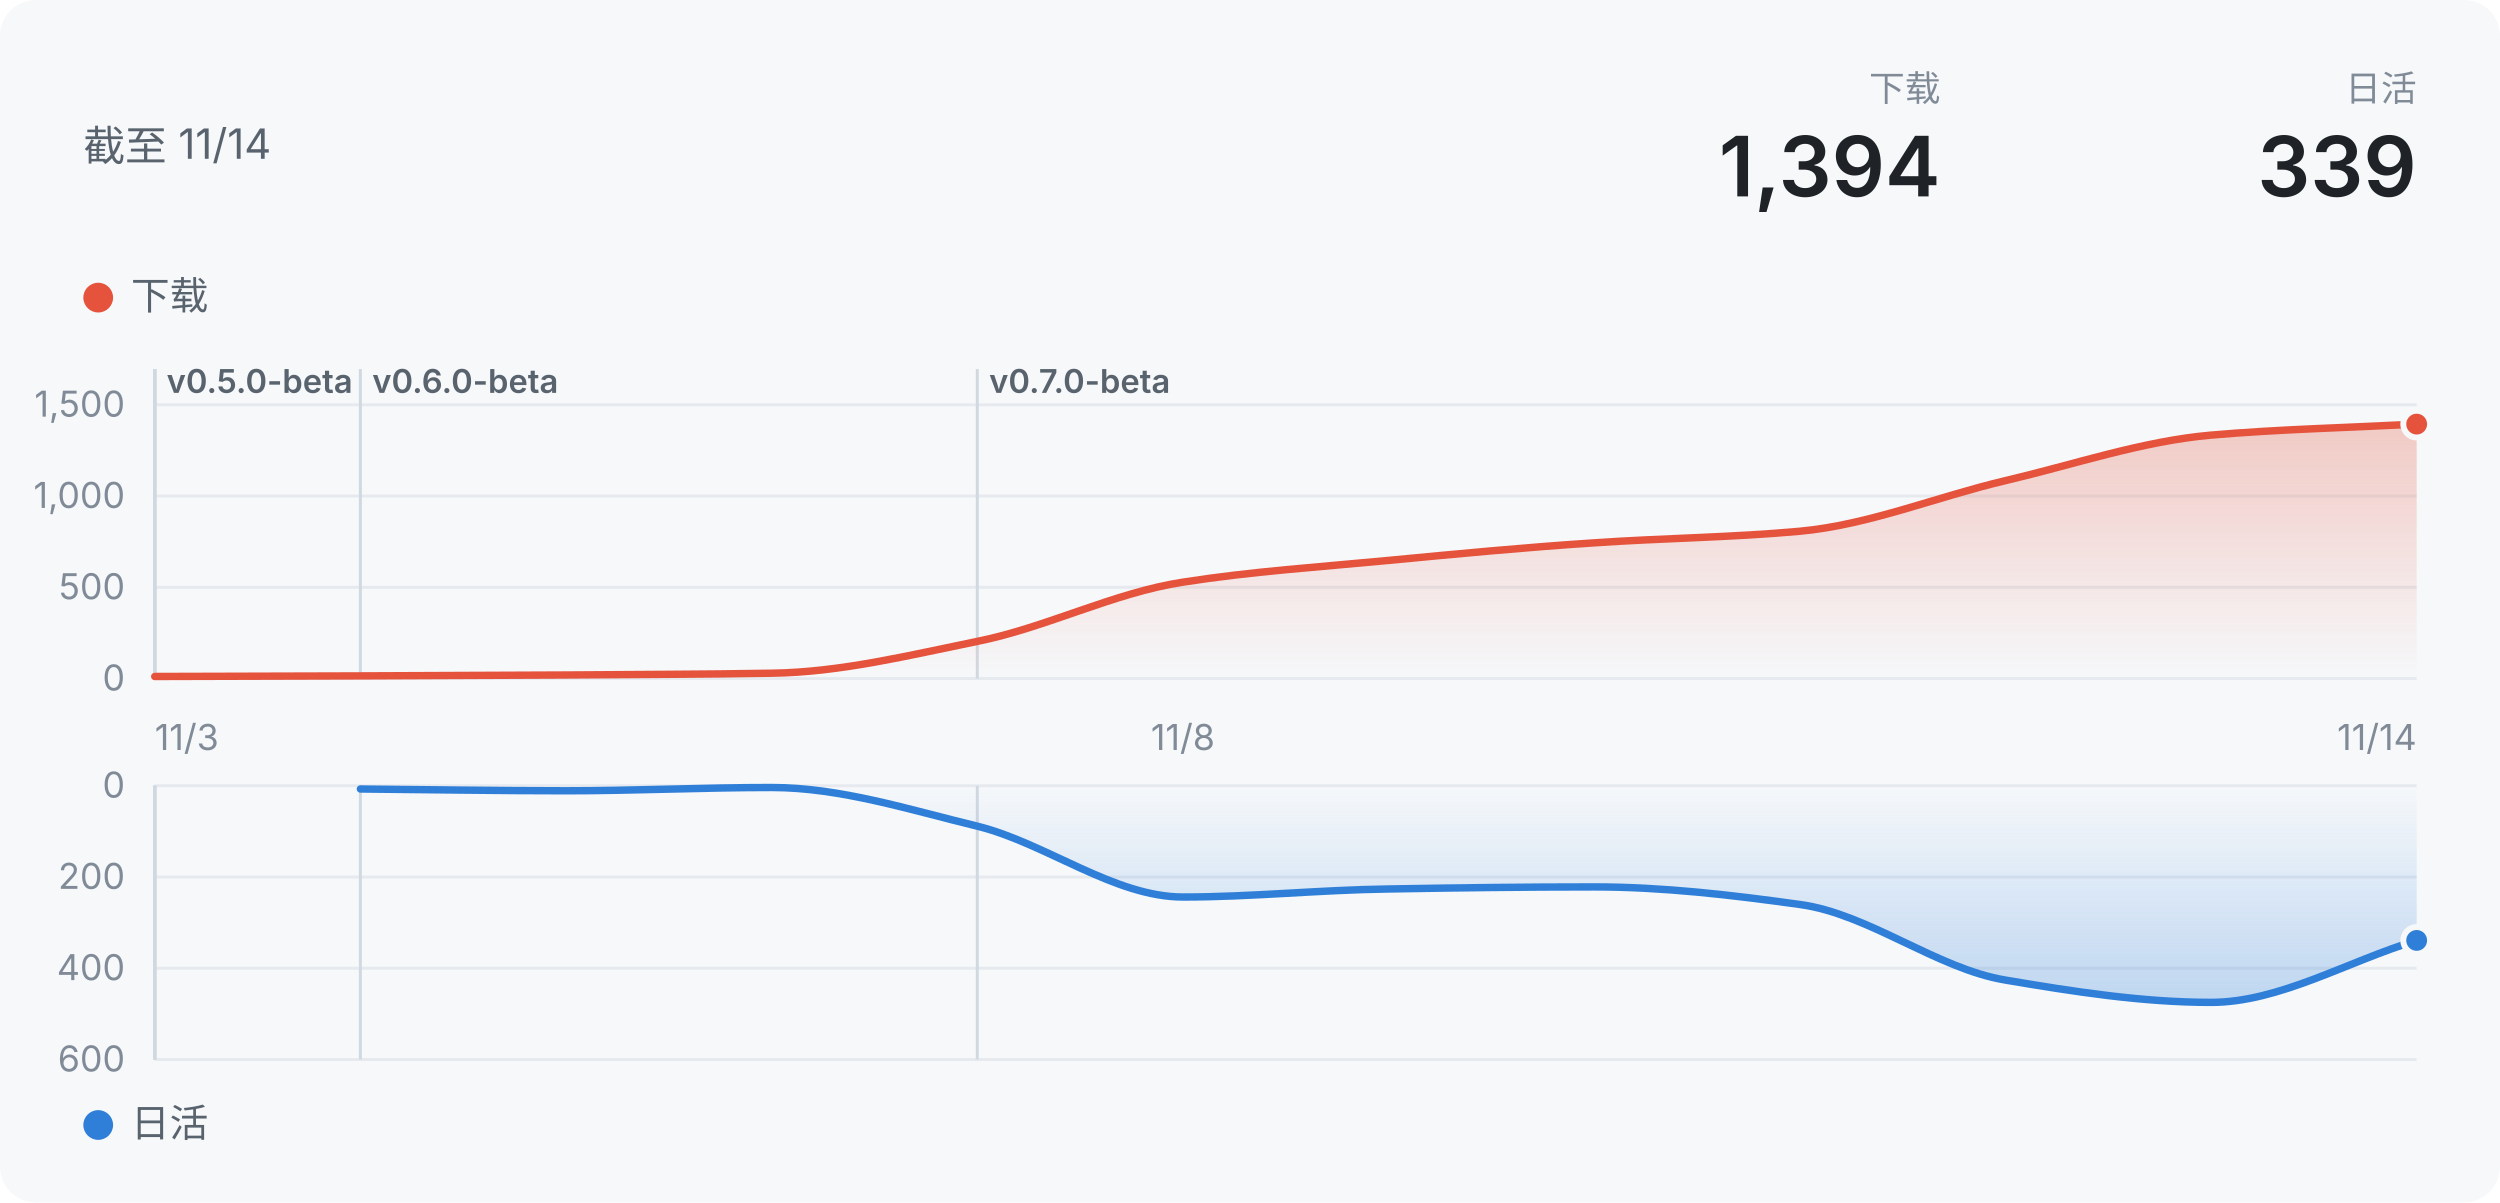
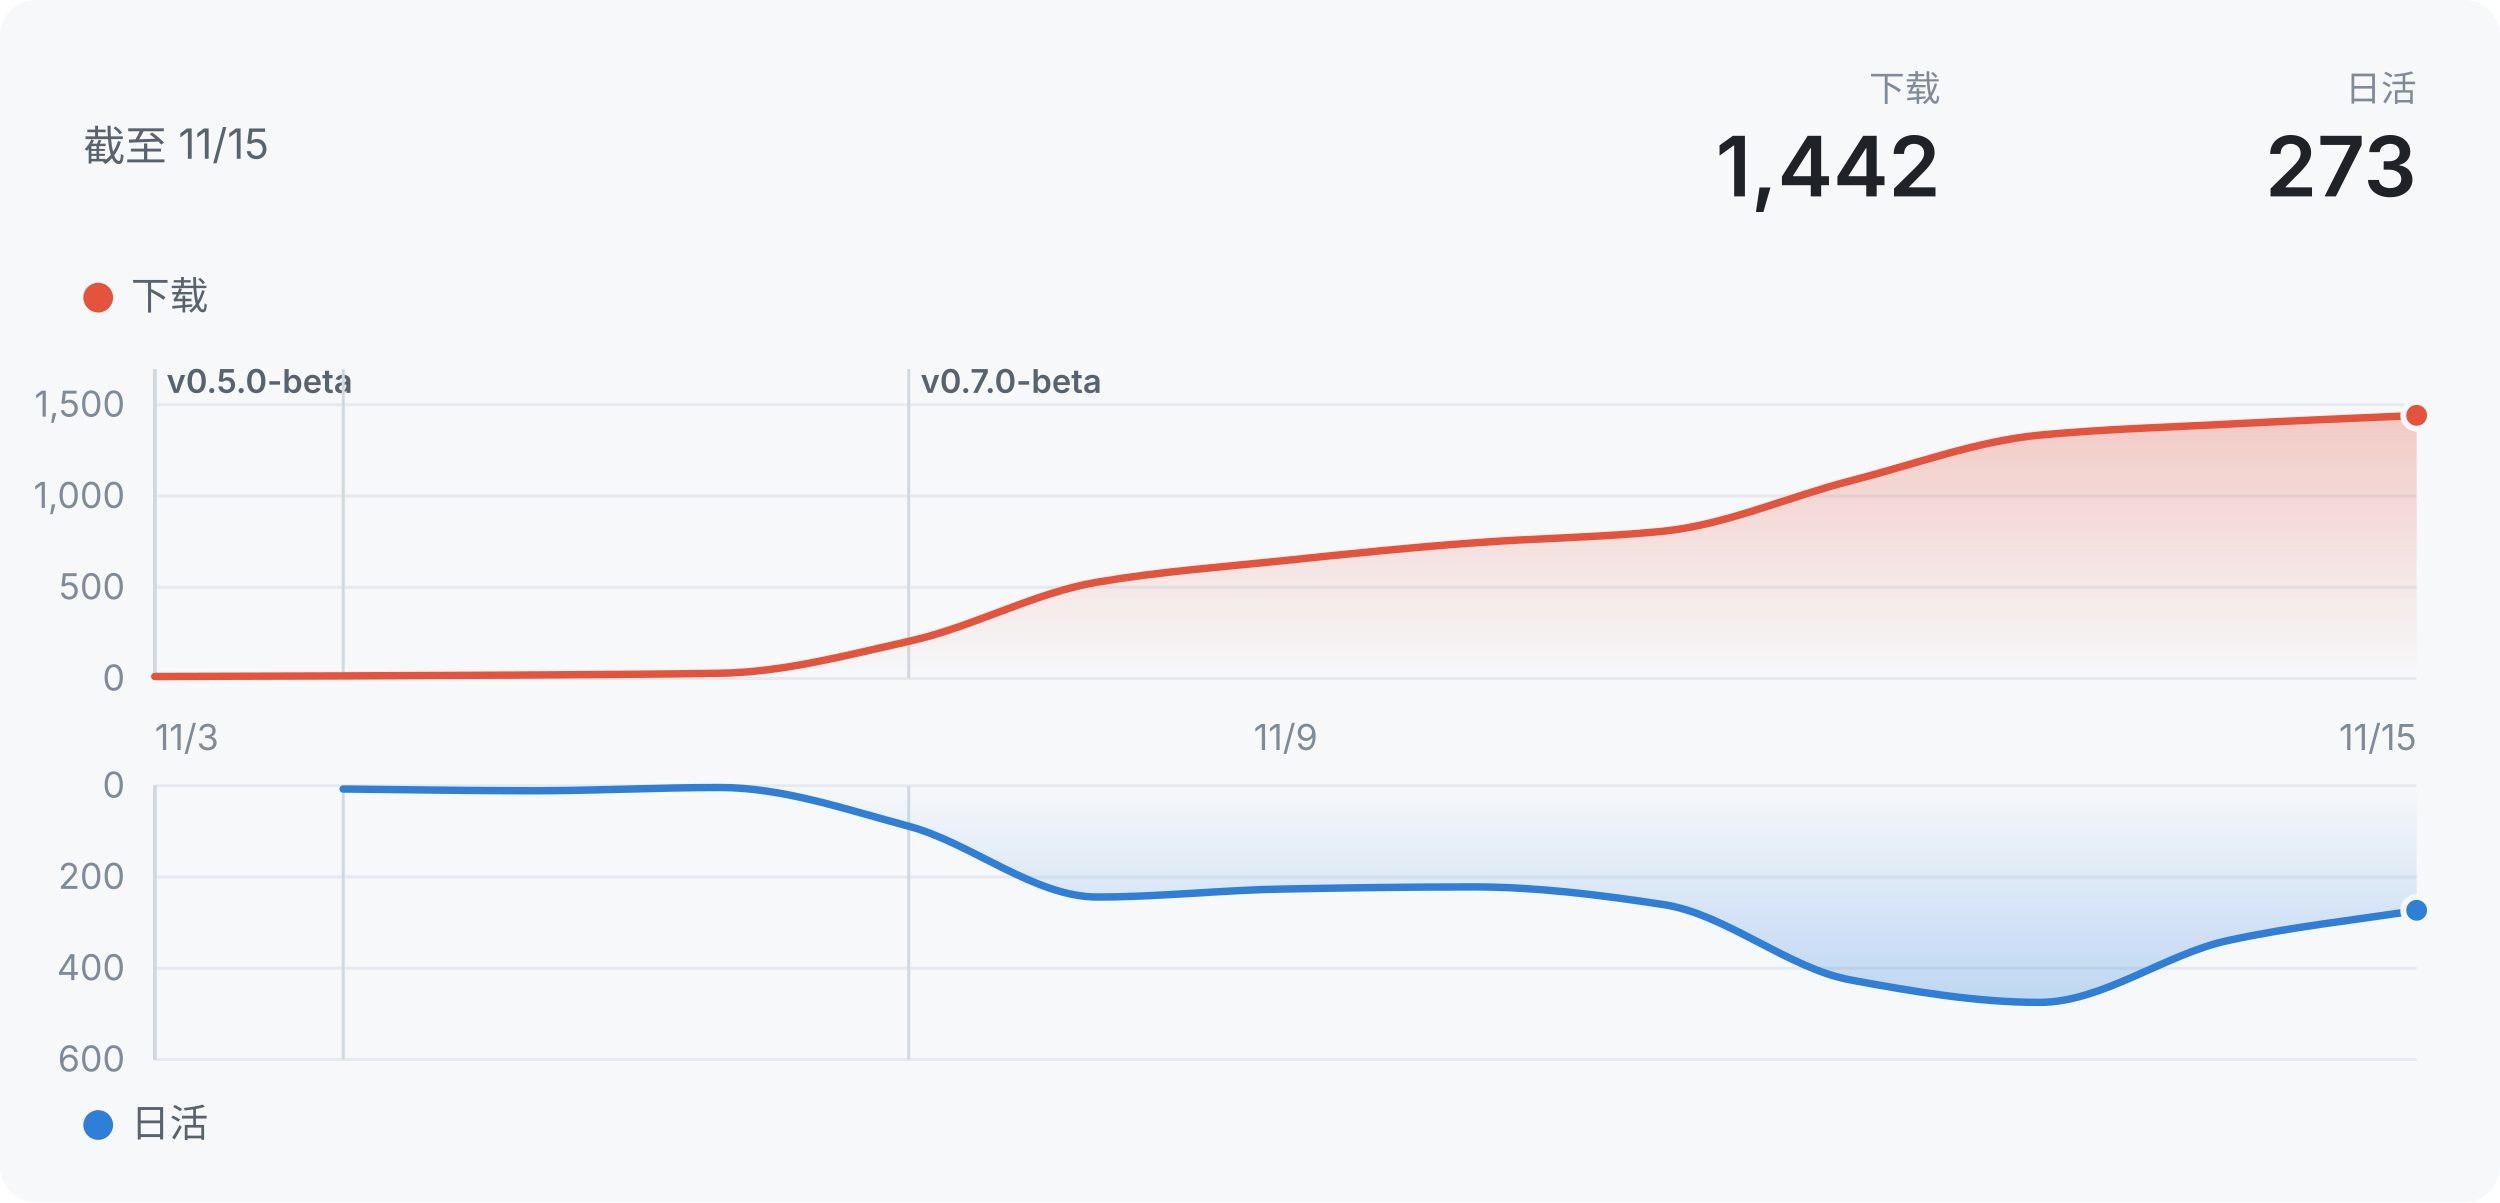
- <svg xmlns="http://www.w3.org/2000/svg" width="840" height="404" viewBox="0 0 840 404" role="img" aria-label="声墨：下载 1394">
+ <svg xmlns="http://www.w3.org/2000/svg" width="840" height="404" viewBox="0 0 840 404" role="img" aria-label="声墨：下载 1442">
  <defs>
    <linearGradient id="wash" x1="0" y1="0" x2="0" y2="1">
      <stop offset="0" stop-color="#E5533D" stop-opacity="0.28" />
      <stop offset="1" stop-color="#E5533D" stop-opacity="0" />
    </linearGradient>
    <linearGradient id="washDown" x1="0" y1="0" x2="0" y2="1">
      <stop offset="0" stop-color="#2F7FD8" stop-opacity="0" />
      <stop offset="1" stop-color="#2F7FD8" stop-opacity="0.28" />
    </linearGradient>
  </defs>
  <style>
  text { font-family: -apple-system, "Segoe UI", "PingFang SC", "Microsoft YaHei", "Noto Sans SC", sans-serif; }
  .bg { fill: #f6f8fa; }
  .title { font-size: 14px; fill: #59636e; }
  .t2 { font-size: 13px; fill: #59636e; }
  .t3 { font-size: 12px; fill: #818b98; }
  .tag { font-size: 11px; font-weight: 600; fill: #59636e; }
  .hero { font-size: 28px; font-weight: 600; fill: #1f2328; }
  .grid { stroke: #e6eaef; stroke-width: 1; }
  .mark { stroke: #d1d9e0; stroke-width: 1; }
  .ring { stroke: #f6f8fa; stroke-width: 2; }
  @media (prefers-color-scheme: dark) {
    .bg { fill: #151b23; }
    .hero { fill: #f0f6fc; }
    .title { fill: #9198a1; }
    .t2, .tag { fill: #9198a1; }
    .t3 { fill: #768390; }
    .grid { stroke: #262c36; }
    .mark { stroke: #3d444d; }
    .ring { stroke: #151b23; }
  }
</style>
  <rect class="bg" width="840" height="404" rx="12" />
-   <text x="28" y="54" class="title">截至 11/14</text>
+   <text x="28" y="54" class="title">截至 11/15</text>
  <text x="812" y="34" class="t3" text-anchor="end">日活</text>
-   <text x="812" y="66" class="hero" text-anchor="end">339</text>
+   <text x="812" y="66" class="hero" text-anchor="end">273</text>
  <text x="652" y="34" class="t3" text-anchor="end">下载</text>
-   <text x="652" y="66" class="hero" text-anchor="end">1,394</text>
+   <text x="652" y="66" class="hero" text-anchor="end">1,442</text>
  <circle cx="33" cy="100" r="5" fill="#E5533D" />
  <text x="44" y="104" class="t2">下载</text>
  <line x1="52" x2="812" y1="228" y2="228" class="grid" />
  <text x="42" y="232" class="t3" text-anchor="end">0</text>
  <line x1="52" x2="812" y1="197.333" y2="197.333" class="grid" />
  <text x="42" y="201.333" class="t3" text-anchor="end">500</text>
  <line x1="52" x2="812" y1="166.667" y2="166.667" class="grid" />
  <text x="42" y="170.667" class="t3" text-anchor="end">1,000</text>
  <line x1="52" x2="812" y1="136" y2="136" class="grid" />
  <text x="42" y="140" class="t3" text-anchor="end">1,500</text>
  <line x1="52" x2="52" y1="124" y2="228" class="mark" />
  <text x="56" y="132" class="tag">v0.5.0-beta</text>
  <line x1="52" x2="52" y1="124" y2="228" class="mark" />
  <line x1="52" x2="52" y1="124" y2="228" class="mark" />
  <line x1="52" x2="52" y1="124" y2="228" class="mark" />
  <line x1="52" x2="52" y1="124" y2="228" class="mark" />
-   <line x1="121.091" x2="121.091" y1="124" y2="228" class="mark" />
-   <text x="125.091" y="132" class="tag">v0.6.0-beta</text>
-   <line x1="328.364" x2="328.364" y1="124" y2="228" class="mark" />
-   <text x="332.364" y="132" class="tag">v0.7.0-beta</text>
-   <path d="M52.0,227.3C75.0,227.2 98.1,227.2 121.1,227.1C144.1,227.0 167.2,226.9 190.2,226.8C213.2,226.6 236.2,226.6 259.3,226.2C282.3,225.9 305.3,220.2 328.4,215.5C351.4,210.9 374.4,199.1 397.5,195.6C420.5,192.0 443.5,190.5 466.5,188.3C489.6,186.1 512.6,183.9 535.6,182.4C558.7,180.8 581.7,180.6 604.7,178.5C627.8,176.4 650.8,166.9 673.8,161.5C696.8,156.1 719.9,148.2 742.9,146.2C765.9,144.2 789.0,143.7 812.0,142.5L812.0,228L52.0,228Z" fill="url(#wash)" />
-   <path d="M52.0,227.3C75.0,227.2 98.1,227.2 121.1,227.1C144.1,227.0 167.2,226.9 190.2,226.8C213.2,226.6 236.2,226.6 259.3,226.2C282.3,225.9 305.3,220.2 328.4,215.5C351.4,210.9 374.4,199.1 397.5,195.6C420.5,192.0 443.5,190.5 466.5,188.3C489.6,186.1 512.6,183.9 535.6,182.4C558.7,180.8 581.7,180.6 604.7,178.5C627.8,176.4 650.8,166.9 673.8,161.5C696.8,156.1 719.9,148.2 742.9,146.2C765.9,144.2 789.0,143.7 812.0,142.5" fill="none" stroke="#E5533D" stroke-width="2.5" stroke-linejoin="round" stroke-linecap="round" />
-   <circle cx="812" cy="142.501" r="4.5" fill="#E5533D" class="ring" />
+   <line x1="115.333" x2="115.333" y1="124" y2="228" class="mark" />
+   <line x1="305.333" x2="305.333" y1="124" y2="228" class="mark" />
+   <text x="309.333" y="132" class="tag">v0.7.0-beta</text>
+   <path d="M52.0,227.3C73.1,227.2 94.2,227.2 115.3,227.1C136.4,227.0 157.6,226.9 178.7,226.8C199.8,226.6 220.9,226.6 242.0,226.2C263.1,225.9 284.2,220.2 305.3,215.5C326.4,210.9 347.6,199.1 368.7,195.6C389.8,192.0 410.9,190.5 432.0,188.3C453.1,186.1 474.2,183.9 495.3,182.4C516.4,180.8 537.6,180.6 558.7,178.5C579.8,176.4 600.9,166.9 622.0,161.5C643.1,156.1 664.2,148.2 685.3,146.2C706.4,144.2 727.6,143.6 748.7,142.5C769.8,141.4 790.9,140.5 812.0,139.6L812.0,228L52.0,228Z" fill="url(#wash)" />
+   <path d="M52.0,227.3C73.1,227.2 94.2,227.2 115.3,227.1C136.4,227.0 157.6,226.9 178.7,226.8C199.8,226.6 220.9,226.6 242.0,226.2C263.1,225.9 284.2,220.2 305.3,215.5C326.4,210.9 347.6,199.1 368.7,195.6C389.8,192.0 410.9,190.5 432.0,188.3C453.1,186.1 474.2,183.9 495.3,182.4C516.4,180.8 537.6,180.6 558.7,178.5C579.8,176.4 600.9,166.9 622.0,161.5C643.1,156.1 664.2,148.2 685.3,146.2C706.4,144.2 727.6,143.6 748.7,142.5C769.8,141.4 790.9,140.5 812.0,139.6" fill="none" stroke="#E5533D" stroke-width="2.5" stroke-linejoin="round" stroke-linecap="round" />
+   <circle cx="812" cy="139.557" r="4.5" fill="#E5533D" class="ring" />
  <circle cx="33" cy="378" r="5" fill="#2F7FD8" />
  <text x="44" y="382" class="t2">日活</text>
  <line x1="52" x2="812" y1="264" y2="264" class="grid" />
  <text x="42" y="268" class="t3" text-anchor="end">0</text>
  <line x1="52" x2="812" y1="294.667" y2="294.667" class="grid" />
  <text x="42" y="298.667" class="t3" text-anchor="end">200</text>
  <line x1="52" x2="812" y1="325.333" y2="325.333" class="grid" />
  <text x="42" y="329.333" class="t3" text-anchor="end">400</text>
  <line x1="52" x2="812" y1="356" y2="356" class="grid" />
  <text x="42" y="360" class="t3" text-anchor="end">600</text>
  <line x1="52" x2="52" y1="264" y2="356" class="mark" />
  <line x1="52" x2="52" y1="264" y2="356" class="mark" />
  <line x1="52" x2="52" y1="264" y2="356" class="mark" />
  <line x1="52" x2="52" y1="264" y2="356" class="mark" />
  <line x1="52" x2="52" y1="264" y2="356" class="mark" />
-   <line x1="121.091" x2="121.091" y1="264" y2="356" class="mark" />
-   <line x1="328.364" x2="328.364" y1="264" y2="356" class="mark" />
-   <path d="M121.1,265.1C144.1,265.3 167.2,265.7 190.2,265.7C213.2,265.7 236.2,264.6 259.3,264.6C282.3,264.6 305.3,272.0 328.4,277.6C351.4,283.3 374.4,301.4 397.5,301.4C420.5,301.4 443.5,299.0 466.5,298.7C489.6,298.3 512.6,298.0 535.6,298.0C558.7,298.0 581.7,300.7 604.7,303.9C627.8,307.0 650.8,325.5 673.8,329.3C696.8,333.2 719.9,336.8 742.9,336.8C765.9,336.8 789.0,322.9 812.0,316.0L812.0,264L121.1,264Z" fill="url(#washDown)" />
-   <path d="M121.1,265.1C144.1,265.3 167.2,265.7 190.2,265.7C213.2,265.7 236.2,264.6 259.3,264.6C282.3,264.6 305.3,272.0 328.4,277.6C351.4,283.3 374.4,301.4 397.5,301.4C420.5,301.4 443.5,299.0 466.5,298.7C489.6,298.3 512.6,298.0 535.6,298.0C558.7,298.0 581.7,300.7 604.7,303.9C627.8,307.0 650.8,325.5 673.8,329.3C696.8,333.2 719.9,336.8 742.9,336.8C765.9,336.8 789.0,322.9 812.0,316.0" fill="none" stroke="#2F7FD8" stroke-width="2.5" stroke-linejoin="round" stroke-linecap="round" />
-   <circle cx="812" cy="315.98" r="4.5" fill="#2F7FD8" class="ring" />
+   <line x1="115.333" x2="115.333" y1="264" y2="356" class="mark" />
+   <line x1="305.333" x2="305.333" y1="264" y2="356" class="mark" />
+   <path d="M115.3,265.1C136.4,265.3 157.6,265.7 178.7,265.7C199.8,265.7 220.9,264.6 242.0,264.6C263.1,264.6 284.2,272.0 305.3,277.6C326.4,283.3 347.6,301.4 368.7,301.4C389.8,301.4 410.9,299.0 432.0,298.7C453.1,298.3 474.2,298.0 495.3,298.0C516.4,298.0 537.6,300.7 558.7,303.9C579.8,307.0 600.9,325.5 622.0,329.3C643.1,333.2 664.2,336.8 685.3,336.8C706.4,336.8 727.6,320.5 748.7,316.0C769.8,311.4 790.9,309.2 812.0,305.9L812.0,264L115.3,264Z" fill="url(#washDown)" />
+   <path d="M115.3,265.1C136.4,265.3 157.6,265.7 178.7,265.7C199.8,265.7 220.9,264.6 242.0,264.6C263.1,264.6 284.2,272.0 305.3,277.6C326.4,283.3 347.6,301.4 368.7,301.4C389.8,301.4 410.9,299.0 432.0,298.7C453.1,298.3 474.2,298.0 495.3,298.0C516.4,298.0 537.6,300.7 558.7,303.9C579.8,307.0 600.9,325.5 622.0,329.3C643.1,333.2 664.2,336.8 685.3,336.8C706.4,336.8 727.6,320.5 748.7,316.0C769.8,311.4 790.9,309.2 812.0,305.9" fill="none" stroke="#2F7FD8" stroke-width="2.5" stroke-linejoin="round" stroke-linecap="round" />
+   <circle cx="812" cy="305.86" r="4.5" fill="#2F7FD8" class="ring" />
  <text x="52" y="252" class="t3" text-anchor="start">11/3</text>
-   <text x="397.455" y="252" class="t3" text-anchor="middle">11/8</text>
-   <text x="812" y="252" class="t3" text-anchor="end">11/14</text>
+   <text x="432" y="252" class="t3" text-anchor="middle">11/9</text>
+   <text x="812" y="252" class="t3" text-anchor="end">11/15</text>
</svg>
